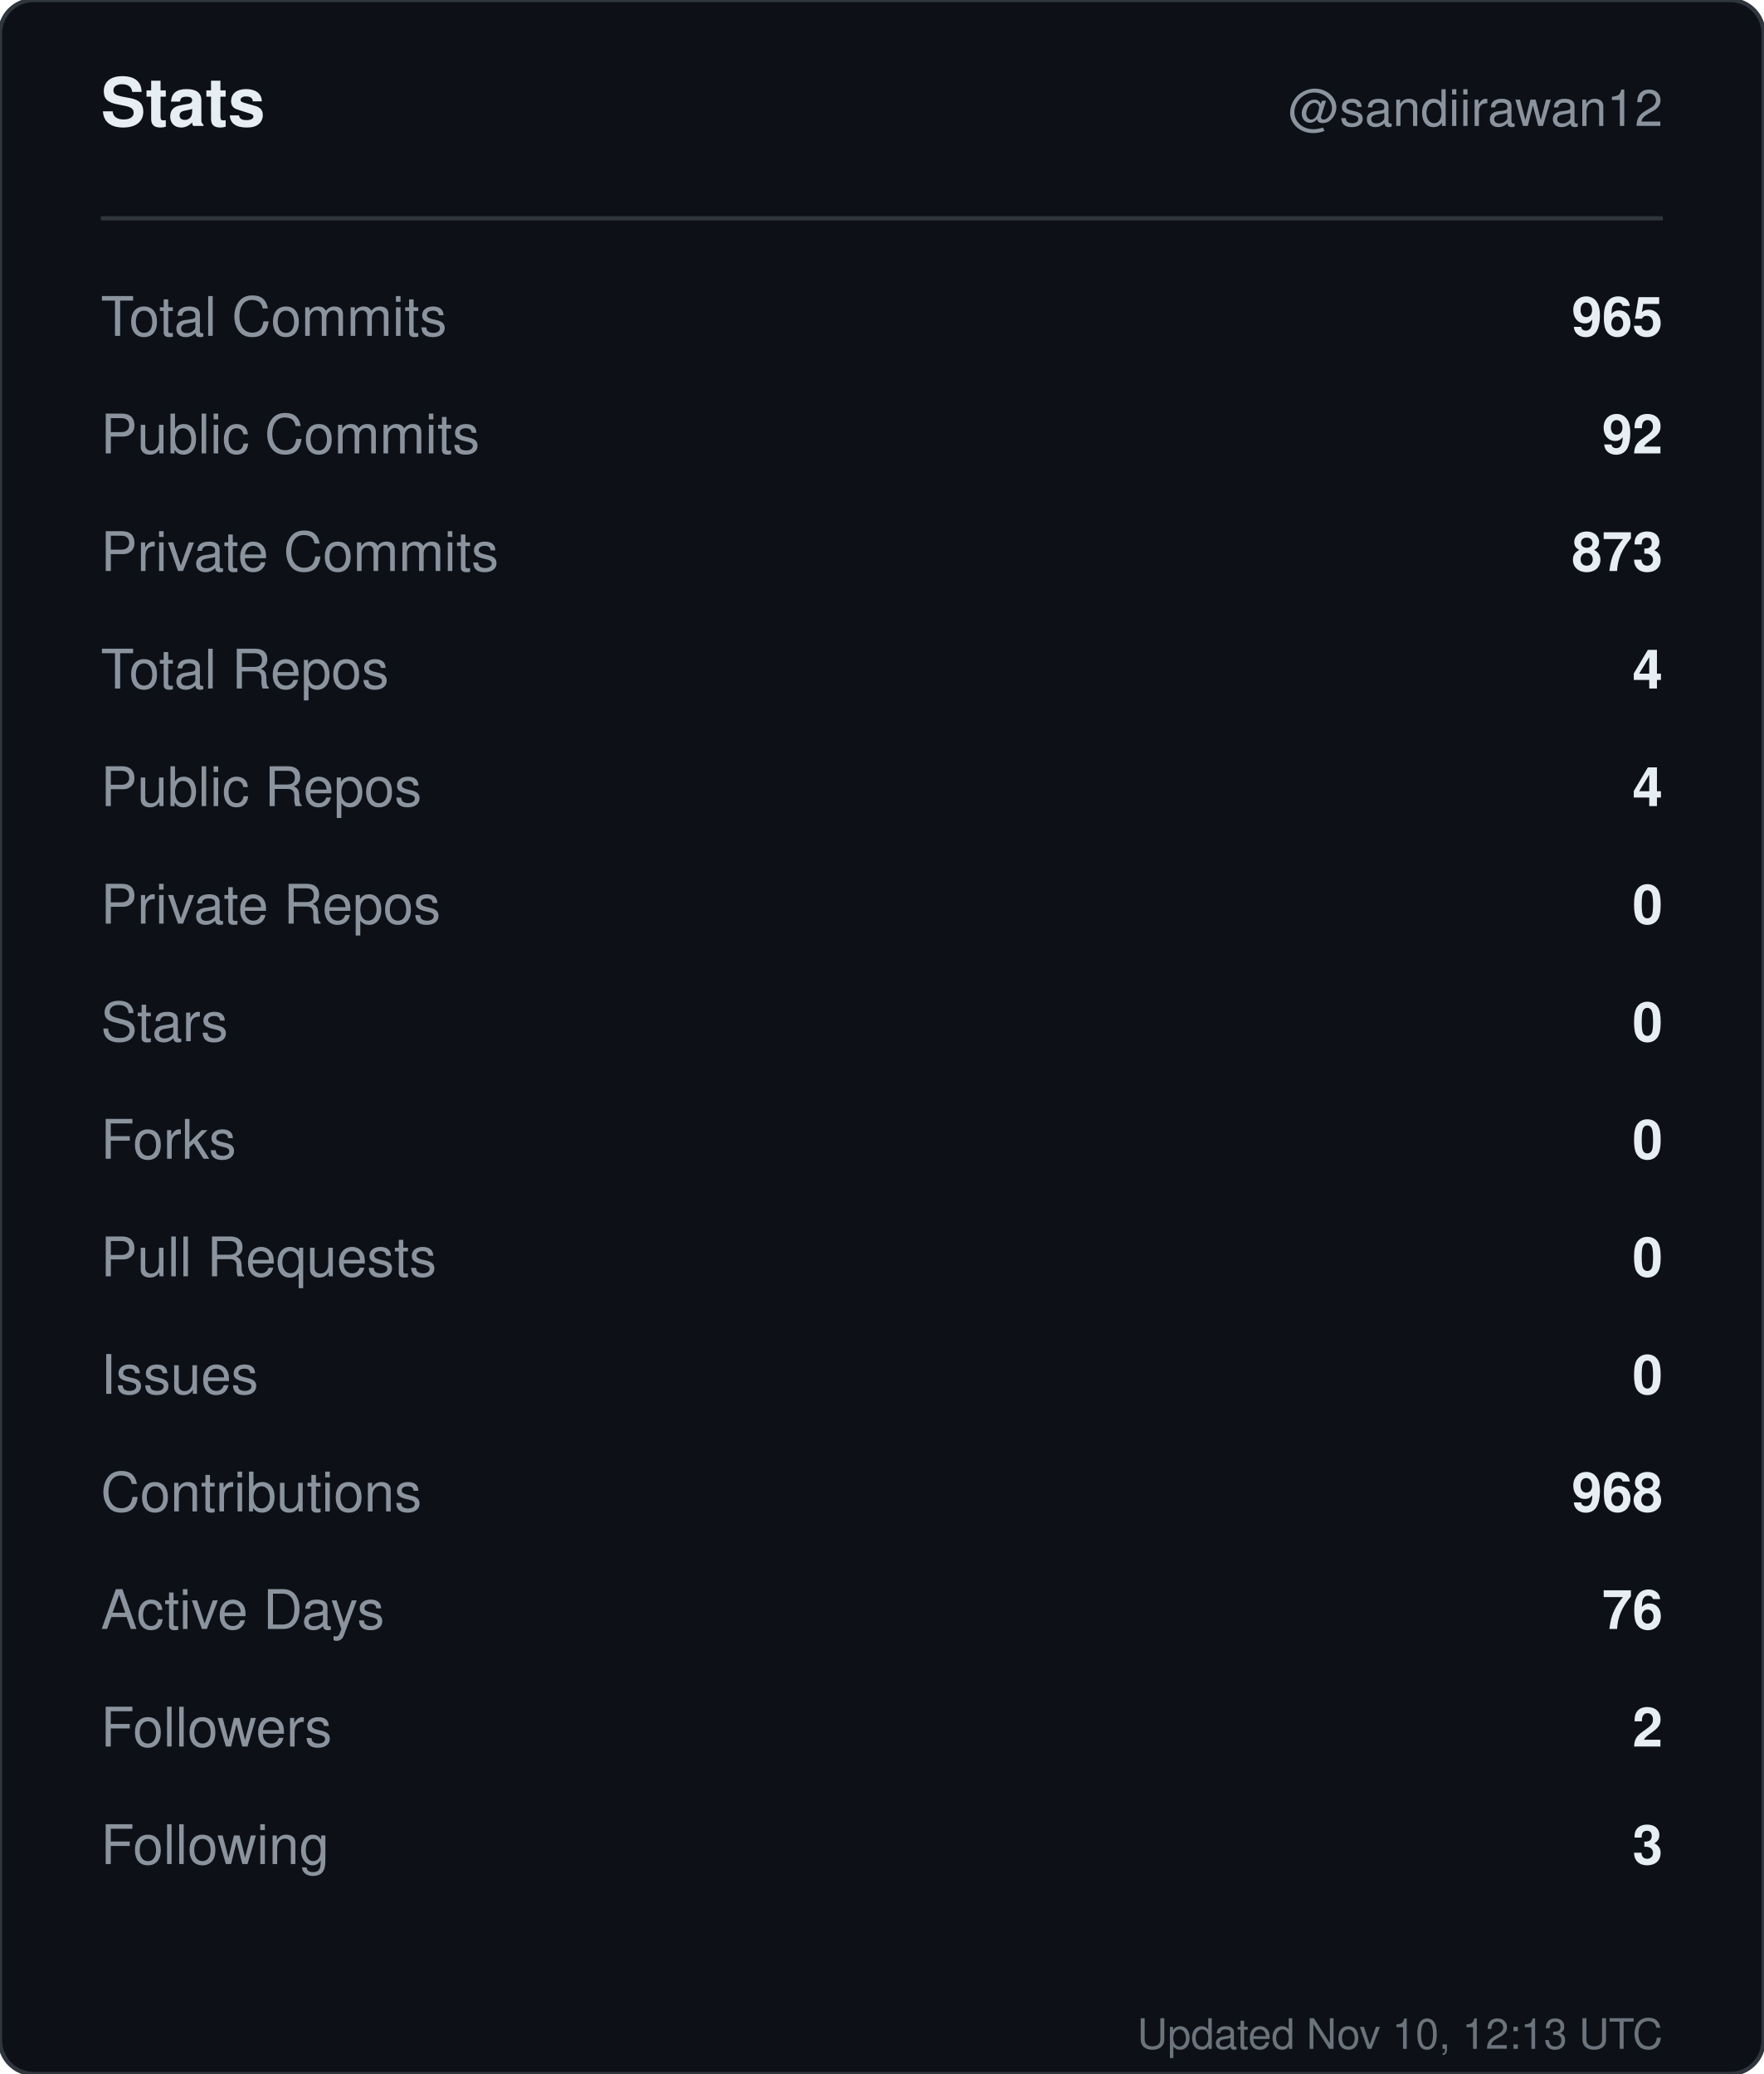
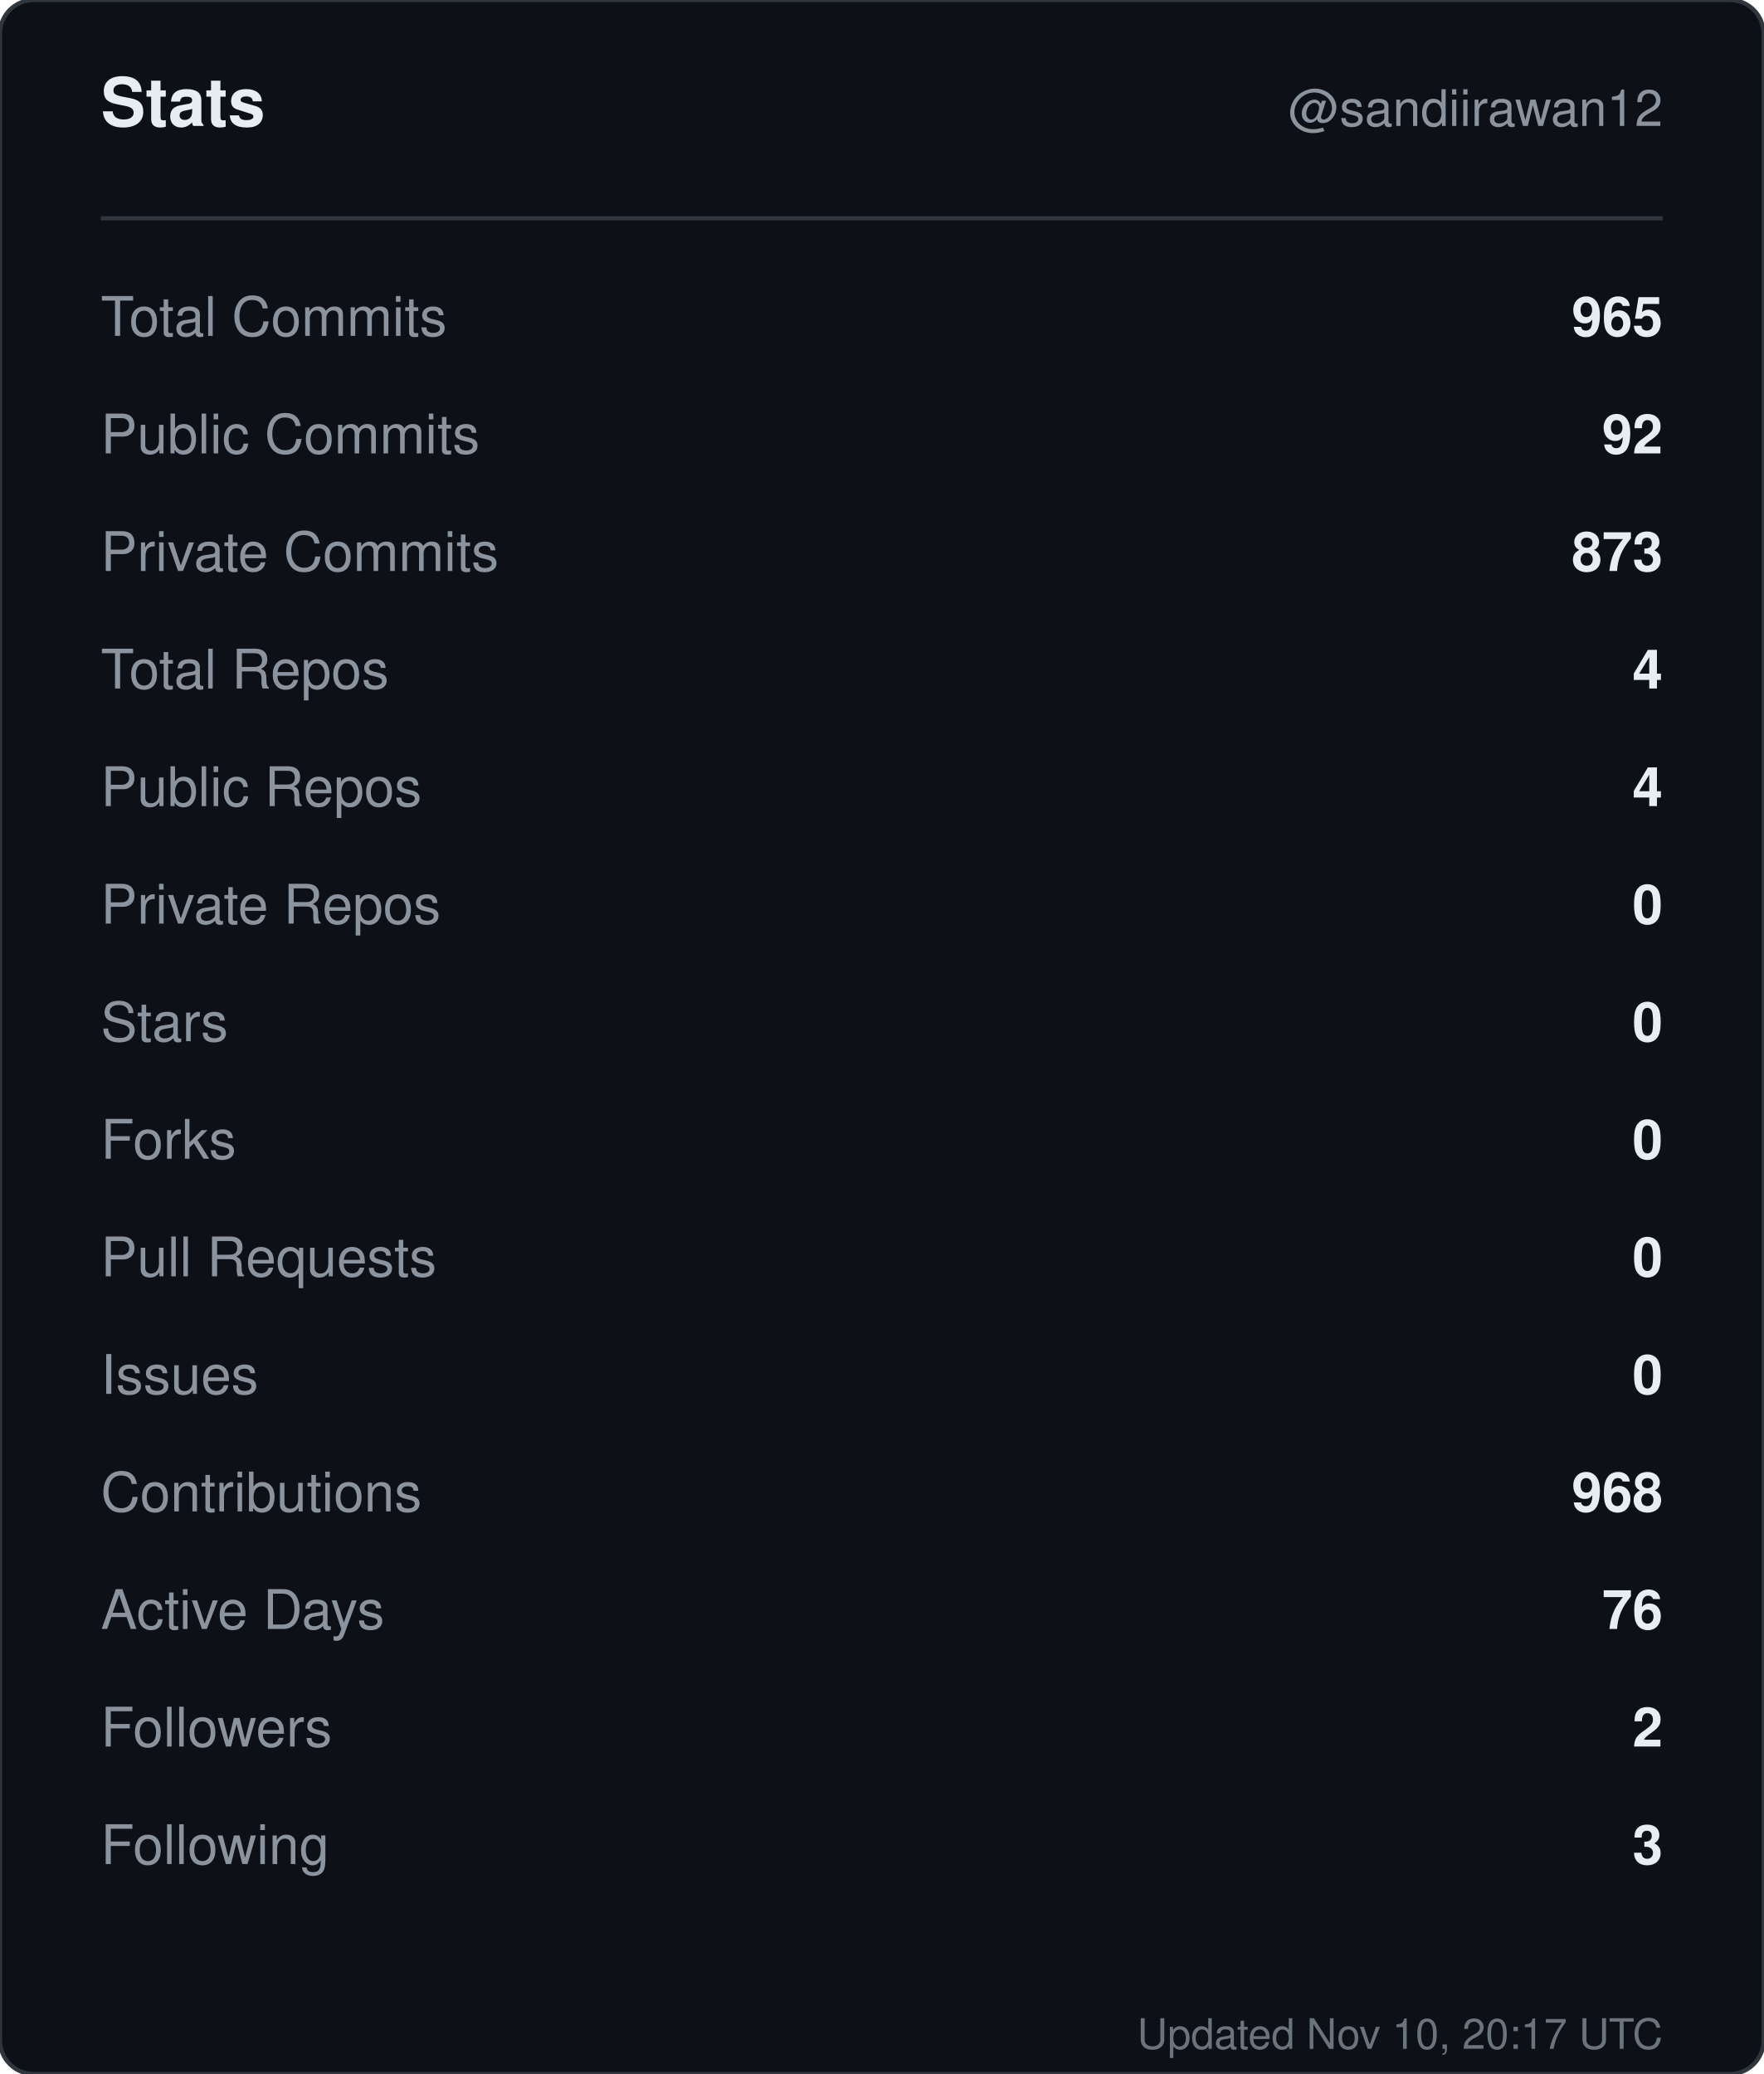
<svg xmlns="http://www.w3.org/2000/svg" width="420" height="494" viewBox="0 0 420 494" role="img" aria-label="Stats for sandiirawan12">
  <rect width="420" height="494" rx="8" fill="#0d1117" stroke="#30363d" />
  <g font-family="-apple-system, BlinkMacSystemFont, Segoe UI, Helvetica, Arial, sans-serif">
    <text x="24" y="30" fill="#e6edf3" font-size="16" font-weight="700">Stats</text>
    <text x="396" y="30" fill="#8b949e" font-size="12" text-anchor="end">@sandiirawan12</text>
    <line x1="24" y1="52" x2="396" y2="52" stroke="#30363d" />
    <text x="24" y="80" fill="#8b949e" font-size="13">Total Commits</text>
    <text x="396" y="80" fill="#e6edf3" font-size="13" font-weight="600" text-anchor="end">965</text>
    <text x="24" y="108" fill="#8b949e" font-size="13">Public Commits</text>
    <text x="396" y="108" fill="#e6edf3" font-size="13" font-weight="600" text-anchor="end">92</text>
    <text x="24" y="136" fill="#8b949e" font-size="13">Private Commits</text>
    <text x="396" y="136" fill="#e6edf3" font-size="13" font-weight="600" text-anchor="end">873</text>
    <text x="24" y="164" fill="#8b949e" font-size="13">Total Repos</text>
    <text x="396" y="164" fill="#e6edf3" font-size="13" font-weight="600" text-anchor="end">4</text>
    <text x="24" y="192" fill="#8b949e" font-size="13">Public Repos</text>
    <text x="396" y="192" fill="#e6edf3" font-size="13" font-weight="600" text-anchor="end">4</text>
    <text x="24" y="220" fill="#8b949e" font-size="13">Private Repos</text>
    <text x="396" y="220" fill="#e6edf3" font-size="13" font-weight="600" text-anchor="end">0</text>
    <text x="24" y="248" fill="#8b949e" font-size="13">Stars</text>
    <text x="396" y="248" fill="#e6edf3" font-size="13" font-weight="600" text-anchor="end">0</text>
    <text x="24" y="276" fill="#8b949e" font-size="13">Forks</text>
    <text x="396" y="276" fill="#e6edf3" font-size="13" font-weight="600" text-anchor="end">0</text>
    <text x="24" y="304" fill="#8b949e" font-size="13">Pull Requests</text>
    <text x="396" y="304" fill="#e6edf3" font-size="13" font-weight="600" text-anchor="end">0</text>
    <text x="24" y="332" fill="#8b949e" font-size="13">Issues</text>
    <text x="396" y="332" fill="#e6edf3" font-size="13" font-weight="600" text-anchor="end">0</text>
    <text x="24" y="360" fill="#8b949e" font-size="13">Contributions</text>
    <text x="396" y="360" fill="#e6edf3" font-size="13" font-weight="600" text-anchor="end">968</text>
    <text x="24" y="388" fill="#8b949e" font-size="13">Active Days</text>
    <text x="396" y="388" fill="#e6edf3" font-size="13" font-weight="600" text-anchor="end">76</text>
    <text x="24" y="416" fill="#8b949e" font-size="13">Followers</text>
    <text x="396" y="416" fill="#e6edf3" font-size="13" font-weight="600" text-anchor="end">2</text>
    <text x="24" y="444" fill="#8b949e" font-size="13">Following</text>
    <text x="396" y="444" fill="#e6edf3" font-size="13" font-weight="600" text-anchor="end">3</text>
-     <text x="396" y="488" fill="#8b949e" font-size="10" text-anchor="end" opacity="0.75">Updated Nov 10, 12:13 UTC</text>
+     <text x="396" y="488" fill="#8b949e" font-size="10" text-anchor="end" opacity="0.75">Updated Nov 10, 20:17 UTC</text>
  </g>
</svg>
